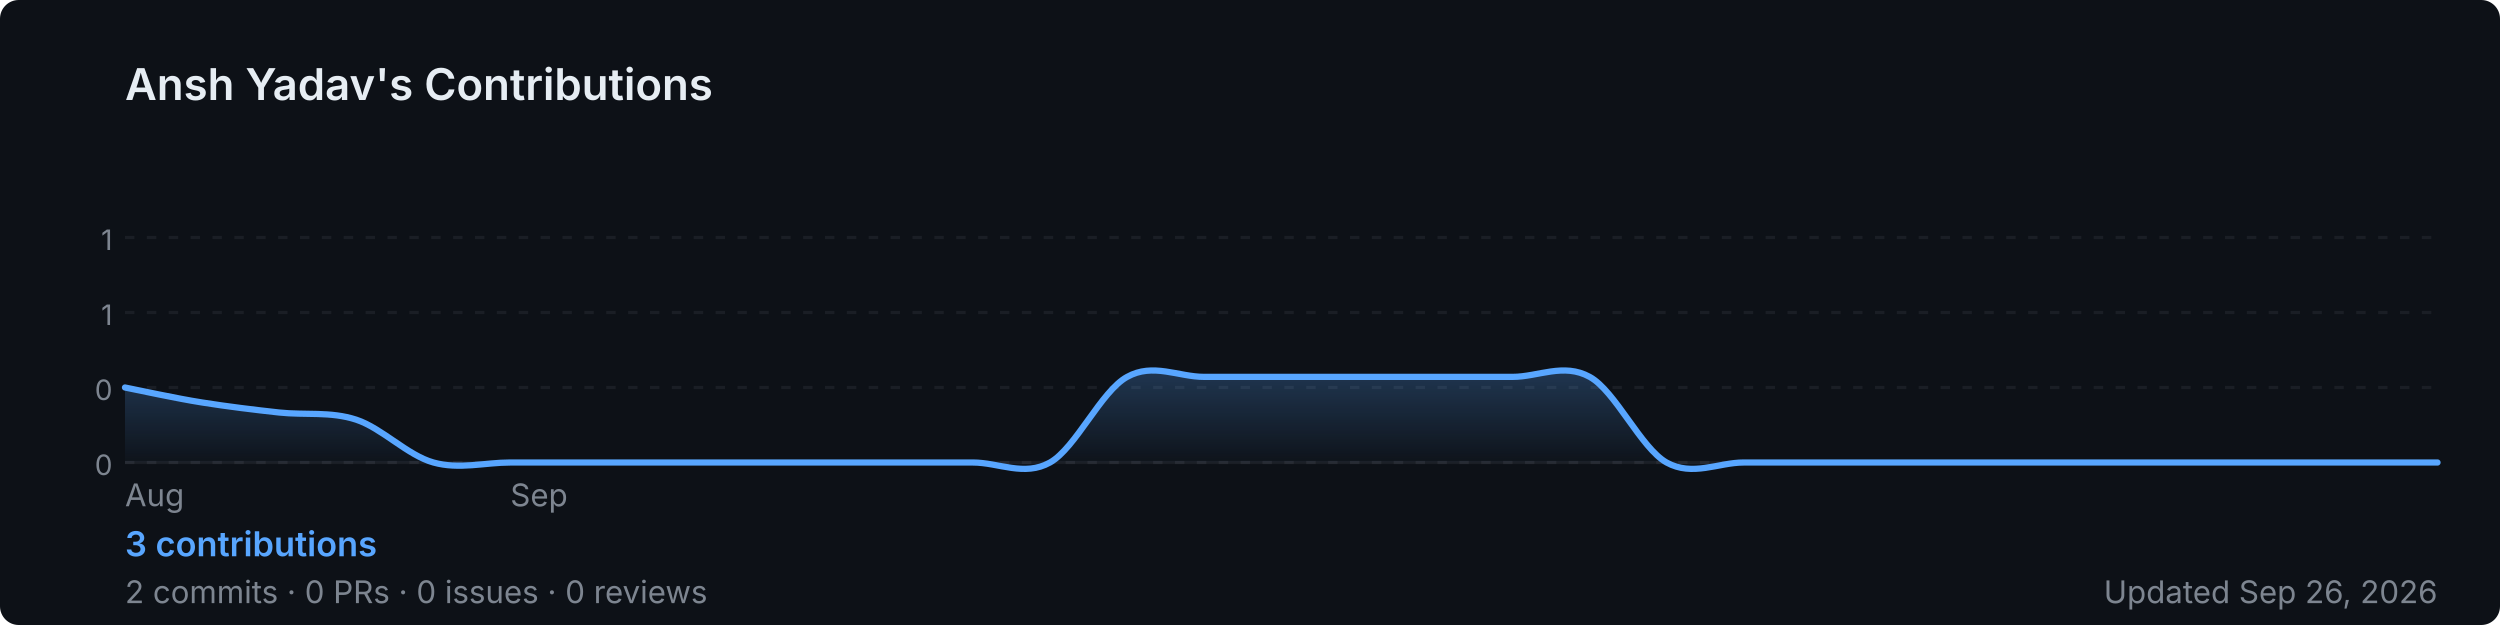
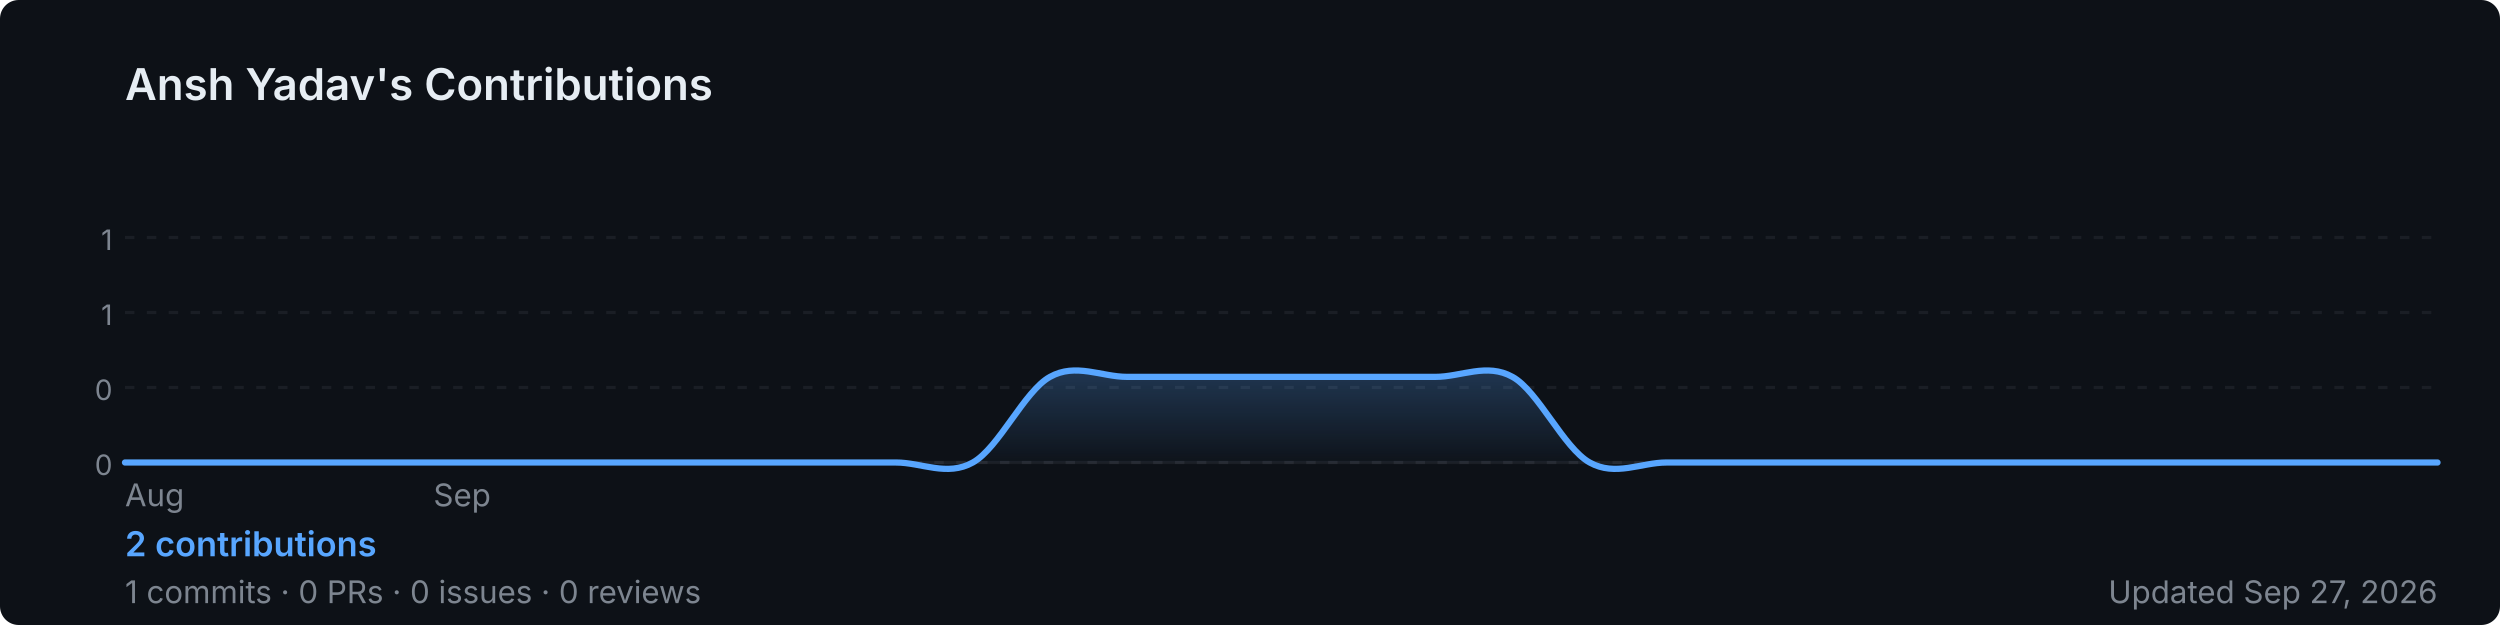
<svg xmlns="http://www.w3.org/2000/svg" width="800" height="200" viewBox="0 0 800 200" role="img" aria-label="Ansh Yadav's GitHub contribution graph">
  <defs>
-     <linearGradient id="area-2u2y3" x1="0" y1="0" x2="0" y2="1">
+     <linearGradient id="area-6m66y" x1="0" y1="0" x2="0" y2="1">
      <stop offset="0%" stop-color="rgba(88,166,255,0.25)" />
      <stop offset="100%" stop-color="rgba(88,166,255,0)" />
    </linearGradient>
  </defs>
  <rect width="800" height="200" rx="6" fill="#0d1117" />
  <text x="40" y="32" font-size="14" font-weight="600" fill="#e6edf3" font-family="-apple-system,BlinkMacSystemFont,'Segoe UI',sans-serif">
    Ansh Yadav's Contributions
  </text>
  <line x1="40" y1="76.0" x2="780" y2="76.0" stroke="rgba(240,246,252,0.06)" stroke-width="1" stroke-dasharray="3,4" />
  <text x="36" y="80.0" font-size="9" fill="#7d8590" font-family="-apple-system,BlinkMacSystemFont,'Segoe UI',sans-serif" text-anchor="end">1</text>
  <line x1="40" y1="100.0" x2="780" y2="100.0" stroke="rgba(240,246,252,0.06)" stroke-width="1" stroke-dasharray="3,4" />
  <text x="36" y="104.0" font-size="9" fill="#7d8590" font-family="-apple-system,BlinkMacSystemFont,'Segoe UI',sans-serif" text-anchor="end">1</text>
  <line x1="40" y1="124.0" x2="780" y2="124.0" stroke="rgba(240,246,252,0.06)" stroke-width="1" stroke-dasharray="3,4" />
  <text x="36" y="128.0" font-size="9" fill="#7d8590" font-family="-apple-system,BlinkMacSystemFont,'Segoe UI',sans-serif" text-anchor="end">0</text>
  <line x1="40" y1="148.0" x2="780" y2="148.0" stroke="rgba(240,246,252,0.06)" stroke-width="1" stroke-dasharray="3,4" />
  <text x="36" y="152.0" font-size="9" fill="#7d8590" font-family="-apple-system,BlinkMacSystemFont,'Segoe UI',sans-serif" text-anchor="end">0</text>
  <line x1="40" y1="148" x2="780" y2="148" stroke="rgba(240,246,252,0.06)" stroke-width="1" />
-   <path d="M 40.0,124.0 C 44.1,124.8 56.4,127.5 64.7,128.8 C 72.9,130.1 81.1,131.1 89.3,132.0 C 97.6,132.9 105.8,131.6 114.0,134.3 C 122.2,137.0 130.4,145.7 138.7,148.0 C 146.9,150.3 155.1,148.0 163.3,148.0 C 171.6,148.0 179.8,148.0 188.0,148.0 C 196.2,148.0 204.4,148.0 212.7,148.0 C 220.9,148.0 229.1,148.0 237.3,148.0 C 245.6,148.0 253.8,148.0 262.0,148.0 C 270.2,148.0 278.4,148.0 286.7,148.0 C 294.9,148.0 303.1,148.0 311.3,148.0 C 319.6,148.0 327.8,152.6 336.0,148.0 C 344.2,143.4 352.4,125.1 360.7,120.6 C 368.9,116.0 377.1,120.6 385.3,120.6 C 393.6,120.6 401.8,120.6 410.0,120.6 C 418.2,120.6 426.4,120.6 434.7,120.6 C 442.9,120.6 451.1,120.6 459.3,120.6 C 467.6,120.6 475.8,120.6 484.0,120.6 C 492.2,120.6 500.4,116.0 508.7,120.6 C 516.9,125.1 525.1,143.4 533.3,148.0 C 541.6,152.6 549.8,148.0 558.0,148.0 C 566.2,148.0 574.4,148.0 582.7,148.0 C 590.9,148.0 599.1,148.0 607.3,148.0 C 615.6,148.0 623.8,148.0 632.0,148.0 C 640.2,148.0 648.4,148.0 656.7,148.0 C 664.9,148.0 673.1,148.0 681.3,148.0 C 689.6,148.0 697.8,148.0 706.0,148.0 C 714.2,148.0 722.4,148.0 730.7,148.0 C 738.9,148.0 747.1,148.0 755.3,148.0 C 763.6,148.0 775.9,148.0 780.0,148.0 L 780.0,148 L 40.0,148 Z" fill="url(#area-2u2y3)" />
-   <path d="M 40.0,124.0 C 44.1,124.8 56.4,127.5 64.7,128.8 C 72.9,130.1 81.1,131.1 89.3,132.0 C 97.6,132.9 105.8,131.6 114.0,134.3 C 122.2,137.0 130.4,145.7 138.7,148.0 C 146.9,150.3 155.1,148.0 163.3,148.0 C 171.6,148.0 179.8,148.0 188.0,148.0 C 196.2,148.0 204.4,148.0 212.7,148.0 C 220.9,148.0 229.1,148.0 237.3,148.0 C 245.6,148.0 253.8,148.0 262.0,148.0 C 270.2,148.0 278.4,148.0 286.7,148.0 C 294.9,148.0 303.1,148.0 311.3,148.0 C 319.6,148.0 327.8,152.6 336.0,148.0 C 344.2,143.4 352.4,125.1 360.7,120.6 C 368.9,116.0 377.1,120.6 385.3,120.6 C 393.6,120.6 401.8,120.6 410.0,120.6 C 418.2,120.6 426.4,120.6 434.7,120.6 C 442.9,120.6 451.1,120.6 459.3,120.6 C 467.6,120.6 475.8,120.6 484.0,120.6 C 492.2,120.6 500.4,116.0 508.7,120.6 C 516.9,125.1 525.1,143.4 533.3,148.0 C 541.6,152.6 549.8,148.0 558.0,148.0 C 566.2,148.0 574.4,148.0 582.7,148.0 C 590.9,148.0 599.1,148.0 607.3,148.0 C 615.6,148.0 623.8,148.0 632.0,148.0 C 640.2,148.0 648.4,148.0 656.7,148.0 C 664.9,148.0 673.1,148.0 681.3,148.0 C 689.6,148.0 697.8,148.0 706.0,148.0 C 714.2,148.0 722.4,148.0 730.7,148.0 C 738.9,148.0 747.1,148.0 755.3,148.0 C 763.6,148.0 775.9,148.0 780.0,148.0" fill="none" stroke="#58a6ff" stroke-width="2" stroke-linejoin="round" stroke-linecap="round" />
+   <path d="M 40.0,148.0 C 44.1,148.0 56.4,148.0 64.7,148.0 C 72.9,148.0 81.1,148.0 89.3,148.0 C 97.6,148.0 105.8,148.0 114.0,148.0 C 122.2,148.0 130.4,148.0 138.7,148.0 C 146.9,148.0 155.1,148.0 163.3,148.0 C 171.6,148.0 179.8,148.0 188.0,148.0 C 196.2,148.0 204.4,148.0 212.7,148.0 C 220.9,148.0 229.1,148.0 237.3,148.0 C 245.6,148.0 253.8,148.0 262.0,148.0 C 270.2,148.0 278.4,148.0 286.7,148.0 C 294.9,148.0 303.1,152.6 311.3,148.0 C 319.6,143.4 327.8,125.1 336.0,120.6 C 344.2,116.0 352.4,120.6 360.7,120.6 C 368.9,120.6 377.1,120.6 385.3,120.6 C 393.6,120.6 401.8,120.6 410.0,120.6 C 418.2,120.6 426.4,120.6 434.7,120.6 C 442.9,120.6 451.1,120.6 459.3,120.6 C 467.6,120.6 475.8,116.0 484.0,120.6 C 492.2,125.1 500.4,143.4 508.7,148.0 C 516.9,152.6 525.1,148.0 533.3,148.0 C 541.6,148.0 549.8,148.0 558.0,148.0 C 566.2,148.0 574.4,148.0 582.7,148.0 C 590.9,148.0 599.1,148.0 607.3,148.0 C 615.6,148.0 623.8,148.0 632.0,148.0 C 640.2,148.0 648.4,148.0 656.7,148.0 C 664.9,148.0 673.1,148.0 681.3,148.0 C 689.6,148.0 697.8,148.0 706.0,148.0 C 714.2,148.0 722.4,148.0 730.7,148.0 C 738.9,148.0 747.1,148.0 755.3,148.0 C 763.6,148.0 775.9,148.0 780.0,148.0 L 780.0,148 L 40.0,148 Z" fill="url(#area-6m66y)" />
+   <path d="M 40.0,148.0 C 44.1,148.0 56.4,148.0 64.7,148.0 C 72.9,148.0 81.1,148.0 89.3,148.0 C 97.6,148.0 105.8,148.0 114.0,148.0 C 122.2,148.0 130.4,148.0 138.7,148.0 C 146.9,148.0 155.1,148.0 163.3,148.0 C 171.6,148.0 179.8,148.0 188.0,148.0 C 196.2,148.0 204.4,148.0 212.7,148.0 C 220.9,148.0 229.1,148.0 237.3,148.0 C 245.6,148.0 253.8,148.0 262.0,148.0 C 270.2,148.0 278.4,148.0 286.7,148.0 C 294.9,148.0 303.1,152.6 311.3,148.0 C 319.6,143.4 327.8,125.1 336.0,120.6 C 344.2,116.0 352.4,120.6 360.7,120.6 C 368.9,120.6 377.1,120.6 385.3,120.6 C 393.6,120.6 401.8,120.6 410.0,120.6 C 418.2,120.6 426.4,120.6 434.7,120.6 C 442.9,120.6 451.1,120.6 459.3,120.6 C 467.6,120.6 475.8,116.0 484.0,120.6 C 492.2,125.1 500.4,143.4 508.7,148.0 C 516.9,152.6 525.1,148.0 533.3,148.0 C 541.6,148.0 549.8,148.0 558.0,148.0 C 566.2,148.0 574.4,148.0 582.7,148.0 C 590.9,148.0 599.1,148.0 607.3,148.0 C 615.6,148.0 623.8,148.0 632.0,148.0 C 640.2,148.0 648.4,148.0 656.7,148.0 C 664.9,148.0 673.1,148.0 681.3,148.0 C 689.6,148.0 697.8,148.0 706.0,148.0 C 714.2,148.0 722.4,148.0 730.7,148.0 C 738.9,148.0 747.1,148.0 755.3,148.0 C 763.6,148.0 775.9,148.0 780.0,148.0" fill="none" stroke="#58a6ff" stroke-width="2" stroke-linejoin="round" stroke-linecap="round" />
  <text x="40.0" y="162" font-size="10" fill="#7d8590" font-family="-apple-system,BlinkMacSystemFont,'Segoe UI',sans-serif">Aug</text>
-   <text x="163.3" y="162" font-size="10" fill="#7d8590" font-family="-apple-system,BlinkMacSystemFont,'Segoe UI',sans-serif">Sep</text>
+   <text x="138.7" y="162" font-size="10" fill="#7d8590" font-family="-apple-system,BlinkMacSystemFont,'Segoe UI',sans-serif">Sep</text>
  <text x="40" y="178" font-size="11" font-weight="600" fill="#58a6ff" font-family="-apple-system,BlinkMacSystemFont,'Segoe UI',sans-serif">
-     3 contributions
+     2 contributions
  </text>
  <text x="40" y="193" font-size="10" fill="#7d8590" font-family="-apple-system,BlinkMacSystemFont,'Segoe UI',sans-serif">
-     2 commits · 0 PRs · 0 issues · 0 reviews
+     1 commits · 0 PRs · 0 issues · 0 reviews
  </text>
  <text x="780" y="193" font-size="10" fill="#7d8590" text-anchor="end" font-family="-apple-system,BlinkMacSystemFont,'Segoe UI',sans-serif">
-     Updated Sep 26, 2026
+     Updated Sep 27, 2026
  </text>
</svg>
